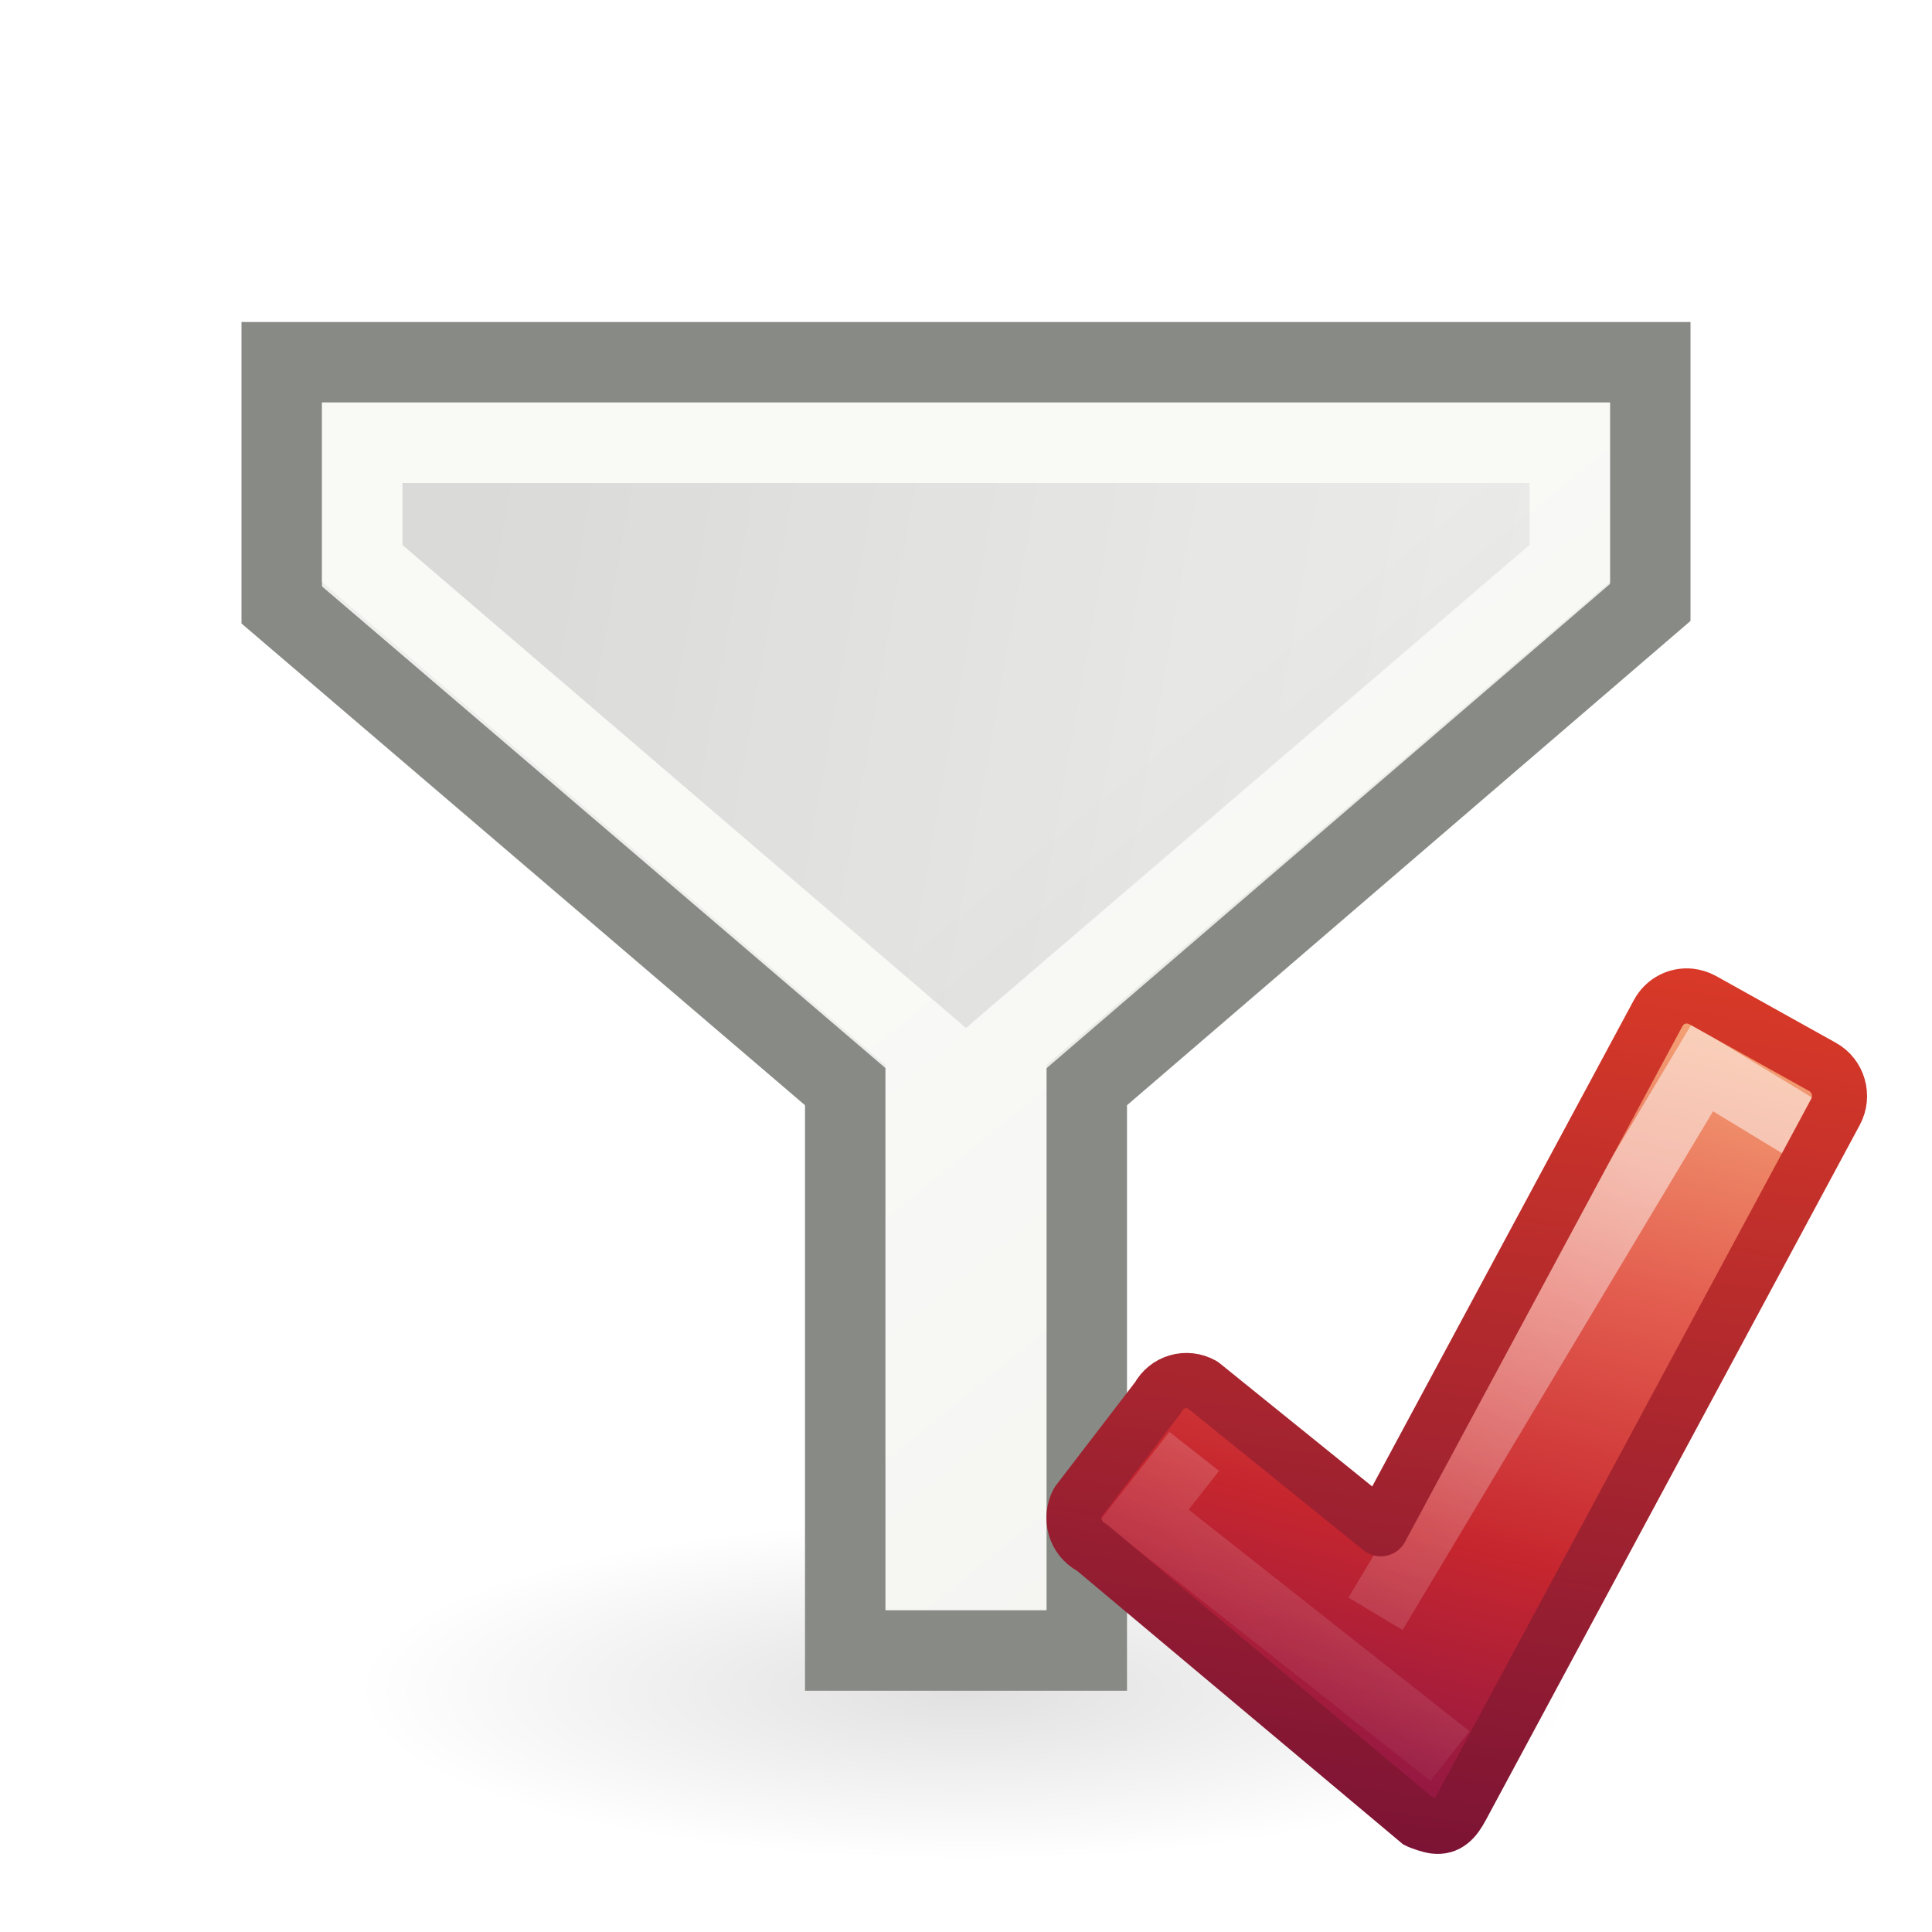
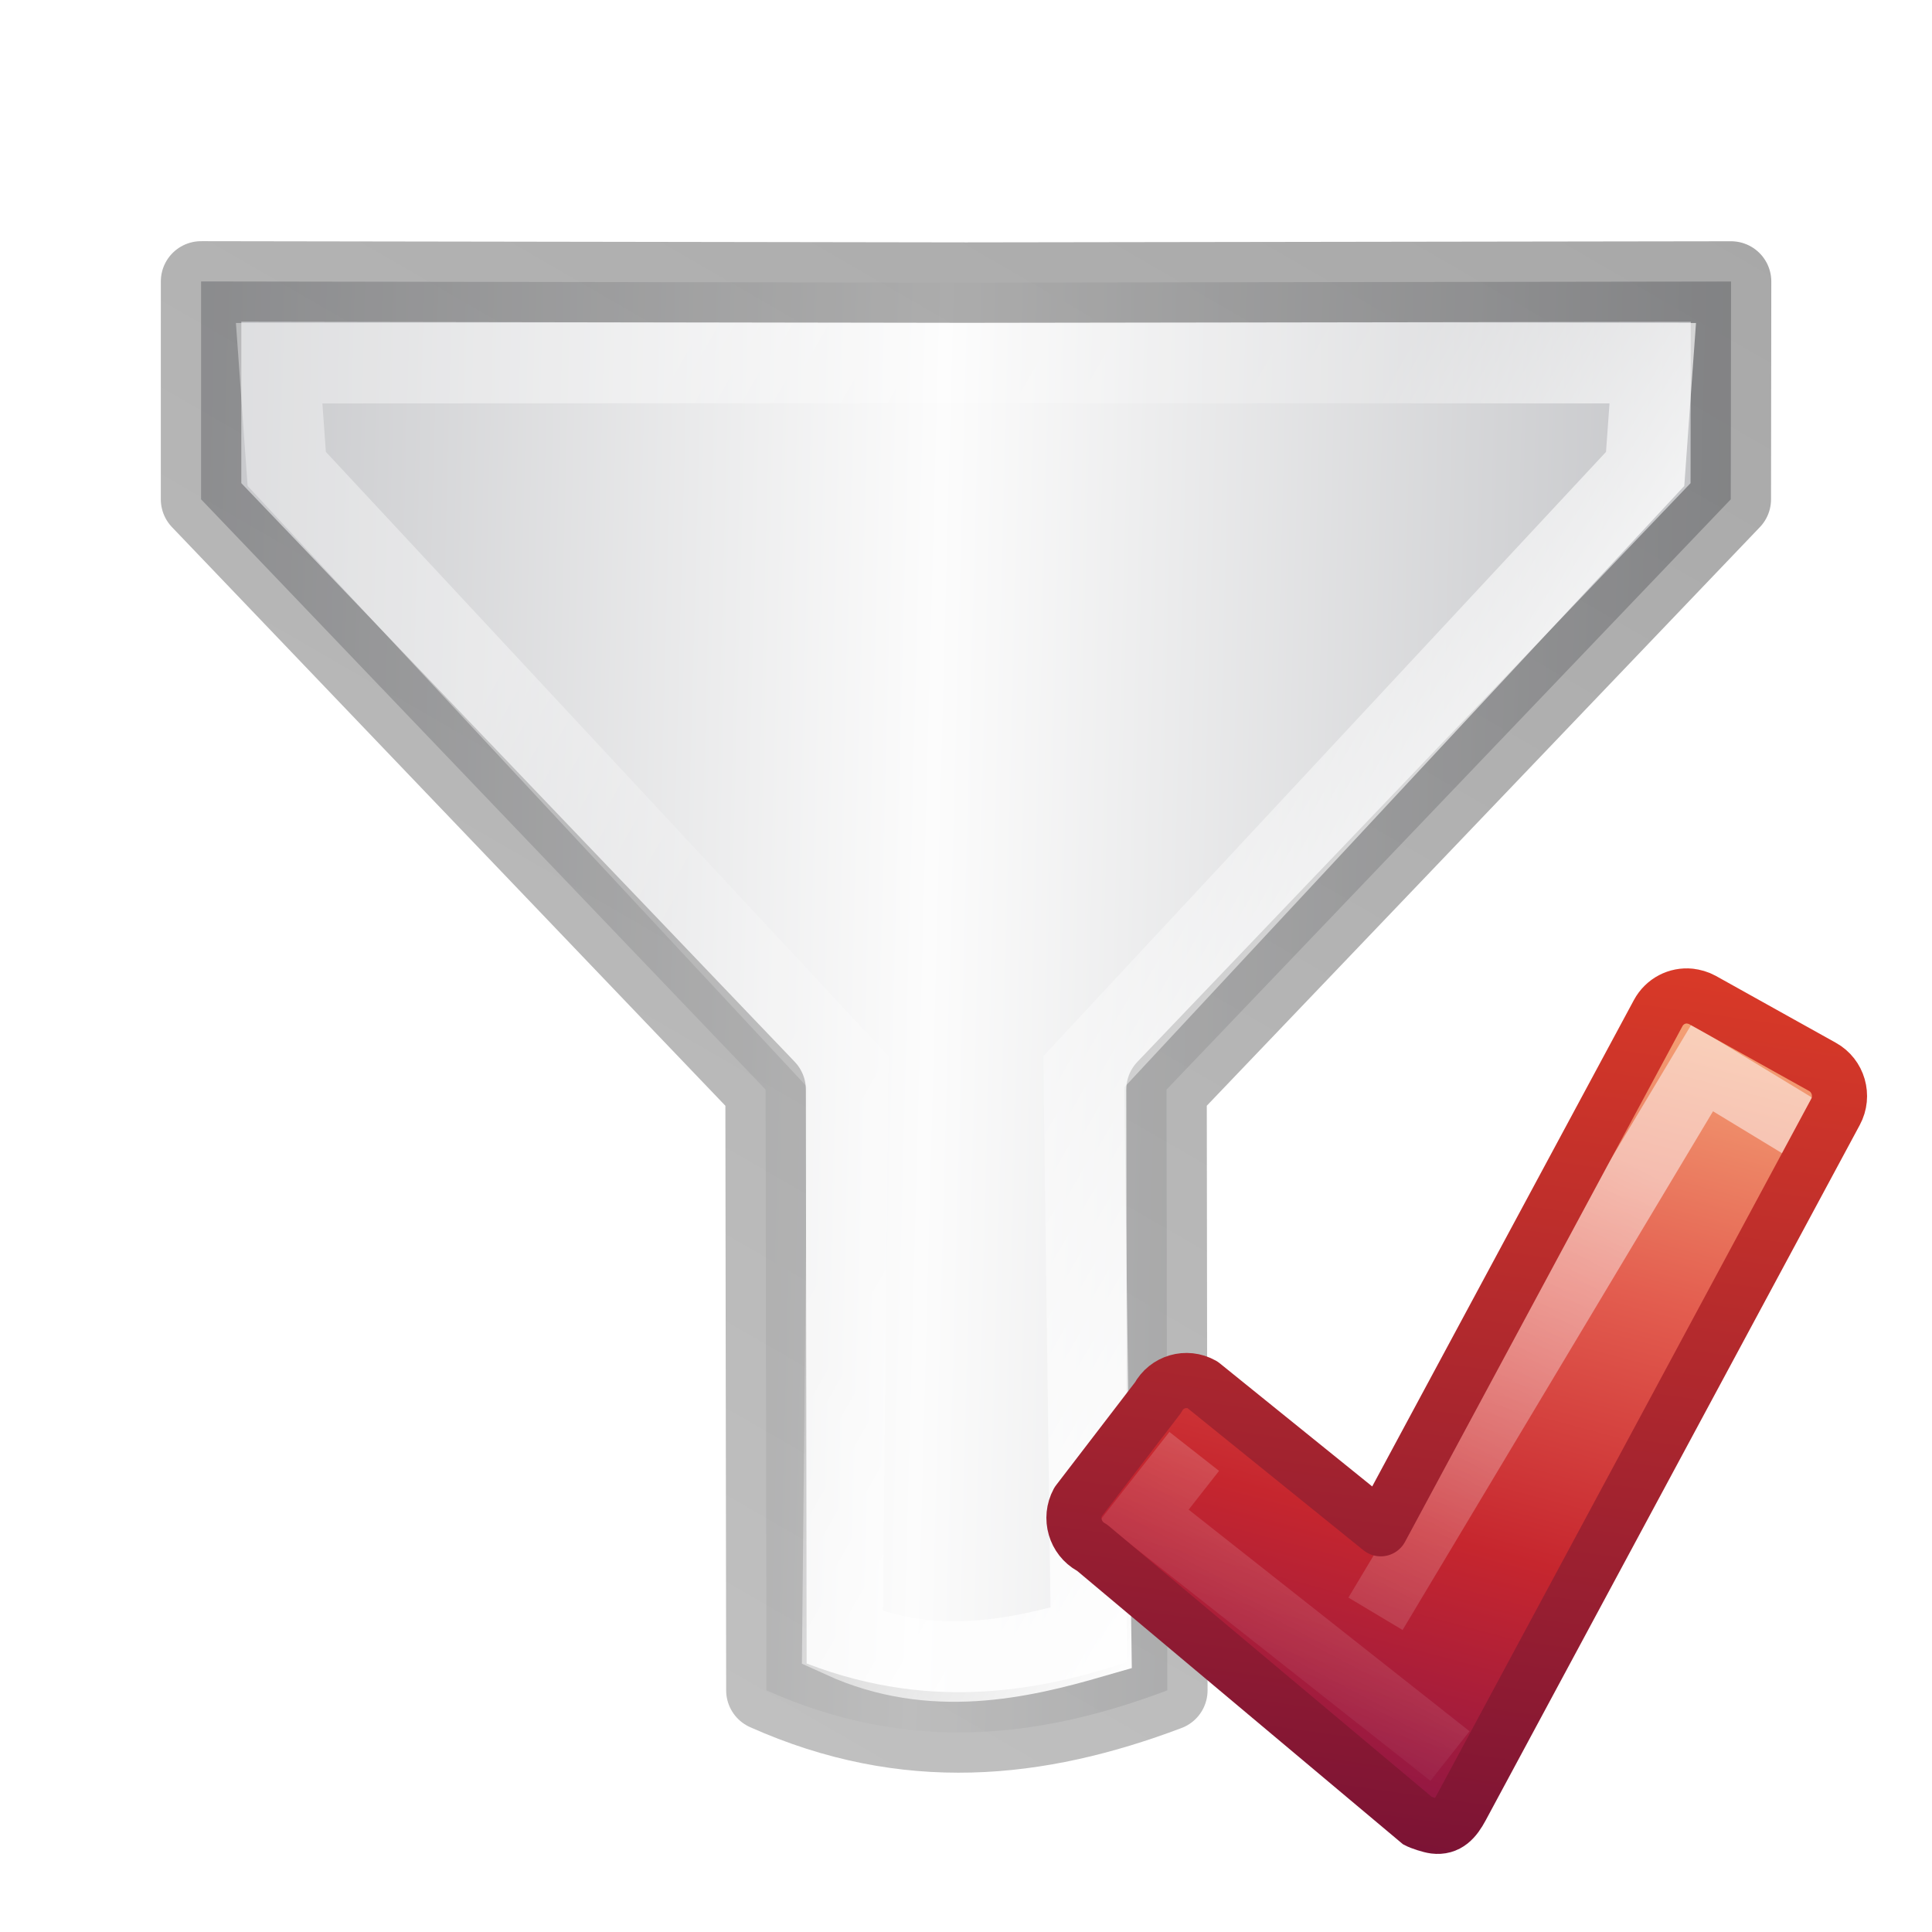
- <svg xmlns="http://www.w3.org/2000/svg" xmlns:xlink="http://www.w3.org/1999/xlink" height="24" width="24">
-   <linearGradient id="a">
-     <stop offset="0" stop-opacity=".119" />
-     <stop offset="1" stop-opacity="0" />
-   </linearGradient>
-   <linearGradient id="b" gradientTransform="matrix(1.001575 0 0 1 1.492156 .000001)" gradientUnits="userSpaceOnUse" x1="10.77" x2="15.924" y1="8.72" y2="15.039">
-     <stop offset="0" stop-color="#eeeeec" />
-     <stop offset="1" stop-color="#e0e0de" />
-   </linearGradient>
-   <linearGradient id="c" gradientUnits="userSpaceOnUse" x1="5.24" x2="20" xlink:href="#a" y1="7.854" y2="10.5" />
-   <radialGradient id="d" cx="22.571" cy="30.857" gradientTransform="matrix(.4862384 0 0 .135496 1.024905 14.81898)" gradientUnits="userSpaceOnUse" r="15.571" xlink:href="#a" />
-   <linearGradient id="e" gradientTransform="matrix(.220942 0 0 .2196092 13.77015 9.514206)" gradientUnits="userSpaceOnUse" x1="24.139" x2="5.748" y1="10.631" y2="45.34">
-     <stop offset="0" stop-color="#fff" />
-     <stop offset="1" stop-color="#fff" stop-opacity="0" />
-   </linearGradient>
-   <linearGradient id="f" gradientUnits="userSpaceOnUse" x1="20.36" x2="16.821" y1="9.664" y2="22.907">
-     <stop offset="0" stop-color="#f8b17e" />
-     <stop offset=".312" stop-color="#e35d4f" />
-     <stop offset=".571" stop-color="#c6262e" />
-     <stop offset="1" stop-color="#690b54" />
-   </linearGradient>
-   <linearGradient id="g" gradientUnits="userSpaceOnUse" x1="15.105" x2="16.821" y1="20.996" y2="8.923">
-     <stop offset="0" stop-color="#791235" />
-     <stop offset="1" stop-color="#dd3b27" />
-   </linearGradient>
-   <g transform="translate(0 2)">
-     <ellipse cx="12" cy="19" fill="url(#d)" rx="7.571" ry="2.89" />
-     <path d="m3.5 2.5h17v2.984l-7 6.016v7.003h-3v-7.004l-7-5.984z" fill="url(#b)" fill-rule="evenodd" stroke="#888a85" />
-     <path d="m4.5 3.5h15v1.5l-7 6v6.5h-1v-6.5l-7-6z" fill="url(#c)" fill-rule="evenodd" opacity=".7" stroke="#fdfdfb" />
-     <path d="m15.2 15.413 1.906 1.459 3.854-6.509 1.51.836.403.272-4.95 9.305-4.695-3.861 1.436-1.899z" fill="url(#f)" />
-     <path d="m17.087 18.047 4.059-6.782 1.222.742m-4.356 7.807-3.796-2.995.619-.789" fill="none" opacity=".5" stroke="url(#e)" stroke-width=".784" />
-     <path d="m20.993 10.374c-.157-.016-.314.062-.395.212l-3.446 6.405-2.216-1.79c-.197-.11-.444-.039-.551.161l-.994 1.296c-.108.2-.035.451.162.56 0 0 4.045 3.394 4.05 3.397.046.026.169.064.218.07.161.02.251-.081.333-.234l4.647-8.638c.108-.2.035-.451-.162-.56l-1.491-.831c-.049-.027-.104-.042-.157-.048z" fill="none" stroke="url(#g)" stroke-linecap="round" stroke-linejoin="round" stroke-width=".685" />
+ <svg xmlns="http://www.w3.org/2000/svg" xmlns:xlink="http://www.w3.org/1999/xlink" width="24" height="24" version="1.1" id="svg56">
+   <defs id="defs50">
+     <linearGradient id="d">
+       <stop offset="0" stop-color="#fff" id="stop2" />
+       <stop offset=".405" stop-color="#fff" stop-opacity=".235" id="stop4" />
+       <stop offset=".744" stop-color="#fff" stop-opacity=".157" id="stop6" />
+       <stop offset="1" stop-color="#fff" stop-opacity=".392" id="stop8" />
+     </linearGradient>
+     <linearGradient y2="27.913" x2="107.101" y1="27.59" x1="82.924" spreadMethod="reflect" gradientTransform="matrix(-.22263 -.3738 .38562 -.21582 26.913 54.14)" gradientUnits="userSpaceOnUse" id="h" xlink:href="#a" />
+     <linearGradient id="a">
+       <stop offset="0" stop-color="#c2c3c4" id="stop12" />
+       <stop offset=".095" stop-color="#c4c5c8" id="stop14" />
+       <stop offset="1" stop-color="#fcfcfc" id="stop16" />
+     </linearGradient>
+     <linearGradient id="b">
+       <stop offset="0" stop-color="#fff" id="stop19" />
+       <stop offset="1" stop-color="#9d9d9d" id="stop21" />
+     </linearGradient>
+     <linearGradient id="c">
+       <stop offset="0" stop-color="#cfd1d3" id="stop24" />
+       <stop offset="1" stop-color="#cfd1d3" stop-opacity="0" id="stop26" />
+     </linearGradient>
+     <linearGradient gradientUnits="userSpaceOnUse" y2="15.044" x2="16.016" y1="1.894" x1="16.016" id="j" xlink:href="#d" gradientTransform="translate(.008 .014)" />
+     <linearGradient id="e">
+       <stop offset="0" stop-color="#f4f4f4" id="stop30" />
+       <stop offset="1" stop-color="#dbdbdb" id="stop32" />
+     </linearGradient>
+     <linearGradient id="f">
+       <stop offset="0" stop-color="#fff" id="stop35" />
+       <stop offset="0" stop-color="#fff" stop-opacity=".235" id="stop37" />
+       <stop offset="1" stop-color="#fff" stop-opacity=".157" id="stop39" />
+       <stop offset="1" stop-color="#fff" stop-opacity=".392" id="stop41" />
+     </linearGradient>
+     <linearGradient id="g">
+       <stop offset="0" stop-opacity=".34" id="stop44" />
+       <stop offset="1" stop-opacity=".247" id="stop46" />
+     </linearGradient>
+     <linearGradient xlink:href="#g" id="i" x1=".11" y1="11.067" x2="22.258" y2="11.067" gradientUnits="userSpaceOnUse" />
+     <linearGradient gradientTransform="translate(0,2)" id="g-7" gradientUnits="userSpaceOnUse" x1="15.105" x2="16.821" y1="20.996" y2="8.923">
+       <stop offset="0" stop-color="#791235" id="stop28" />
+       <stop offset="1" stop-color="#dd3b27" id="stop30-5" />
+     </linearGradient>
+     <linearGradient id="e-3" gradientTransform="matrix(0.220942,0,0,0.2196092,13.77015,11.51421)" gradientUnits="userSpaceOnUse" x1="24.139" x2="5.748" y1="10.631" y2="45.34">
+       <stop offset="0" stop-color="#fff" id="stop14-5" />
+       <stop offset="1" stop-color="#fff" stop-opacity="0" id="stop16-6" />
+     </linearGradient>
+     <linearGradient gradientTransform="translate(0,2)" id="f-2" gradientUnits="userSpaceOnUse" x1="20.36" x2="16.821" y1="9.664" y2="22.907">
+       <stop offset="0" stop-color="#f8b17e" id="stop19-9" />
+       <stop offset=".312" stop-color="#e35d4f" id="stop21-1" />
+       <stop offset=".571" stop-color="#c6262e" id="stop23" />
+       <stop offset="1" stop-color="#690b54" id="stop25" />
+     </linearGradient>
+   </defs>
+   <path d="M10.112 20.64l2.344-1.353 2.844-9.74 6.458-3.74c-.197-1.898-1.152-3.217-2.49-4.313l-6.458 3.74L2.955 2.83.61 4.18l4.763 8.222z" fill="url(#h)" fill-rule="evenodd" stroke="url(#i)" stroke-linejoin="round" transform="rotate(120 11.254 9.87)" id="path52" />
+   <path d="M6.237 11.905l4.27 7.387 1.09-.738 3-9.783 6.125-3.456c-.117-1.22-.888-2.044-1.545-2.676l-6.045 3.596L3.16 3.94l-1.185.575z" fill="none" stroke="url(#j)" transform="rotate(120 11.254 9.87)" id="path54" />
+   <g id="g914">
+     <path id="path39" d="m 15.2,17.413 1.906,1.459 3.854,-6.509 1.51,0.836 0.403,0.272 -4.95,9.305 -4.695,-3.861 1.436,-1.899 z" style="fill:url(#f-2)" />
+     <path id="path41" d="m 17.087,20.047 4.059,-6.782 1.222,0.742 m -4.356,7.807 -3.796,-2.995 0.619,-0.789" style="opacity:0.5;fill:none;stroke:url(#e-3);stroke-width:0.784" />
+     <path id="path43" d="m 20.993,12.374 c -0.157,-0.016 -0.314,0.062 -0.395,0.212 l -3.446,6.405 -2.216,-1.79 c -0.197,-0.11 -0.444,-0.039 -0.551,0.161 l -0.994,1.296 c -0.108,0.2 -0.035,0.451 0.162,0.56 0,0 4.045,3.394 4.05,3.397 0.046,0.026 0.169,0.064 0.218,0.07 0.161,0.02 0.251,-0.081 0.333,-0.234 l 4.647,-8.638 c 0.108,-0.2 0.035,-0.451 -0.162,-0.56 l -1.491,-0.831 c -0.049,-0.027 -0.104,-0.042 -0.157,-0.048 z" style="fill:none;stroke:url(#g-7);stroke-width:0.685;stroke-linecap:round;stroke-linejoin:round" />
  </g>
</svg>
